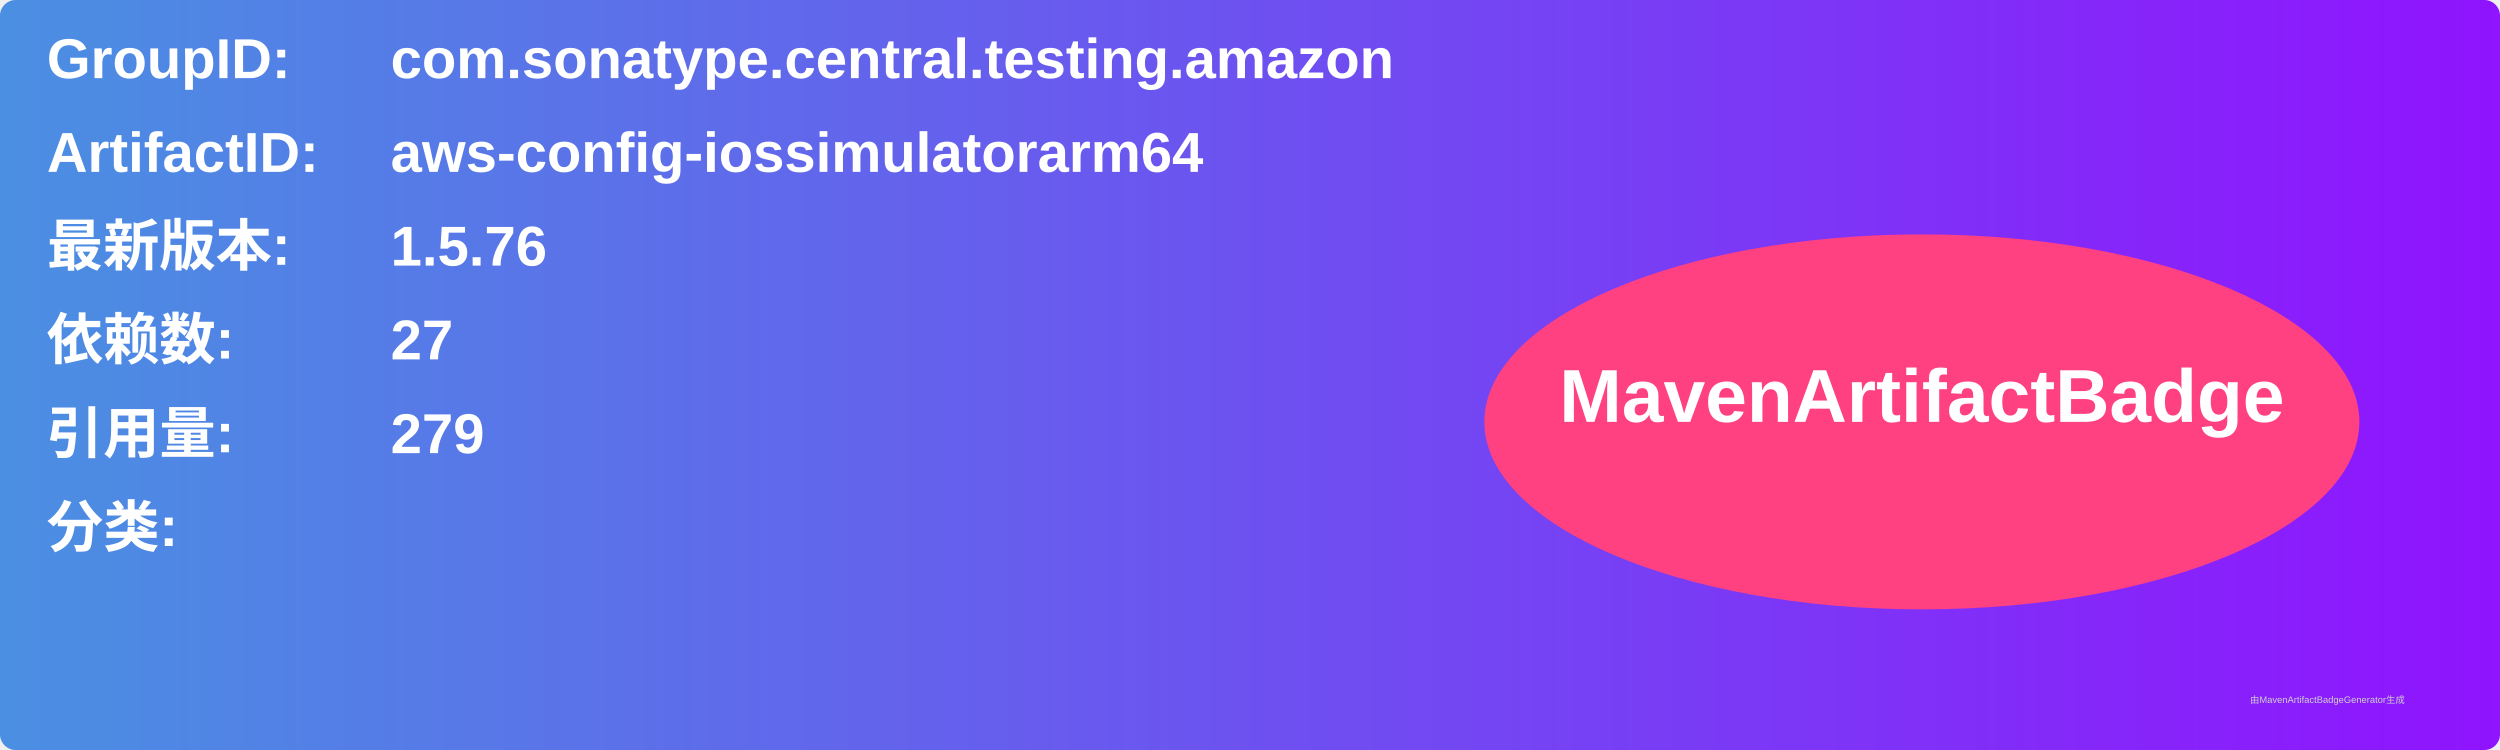
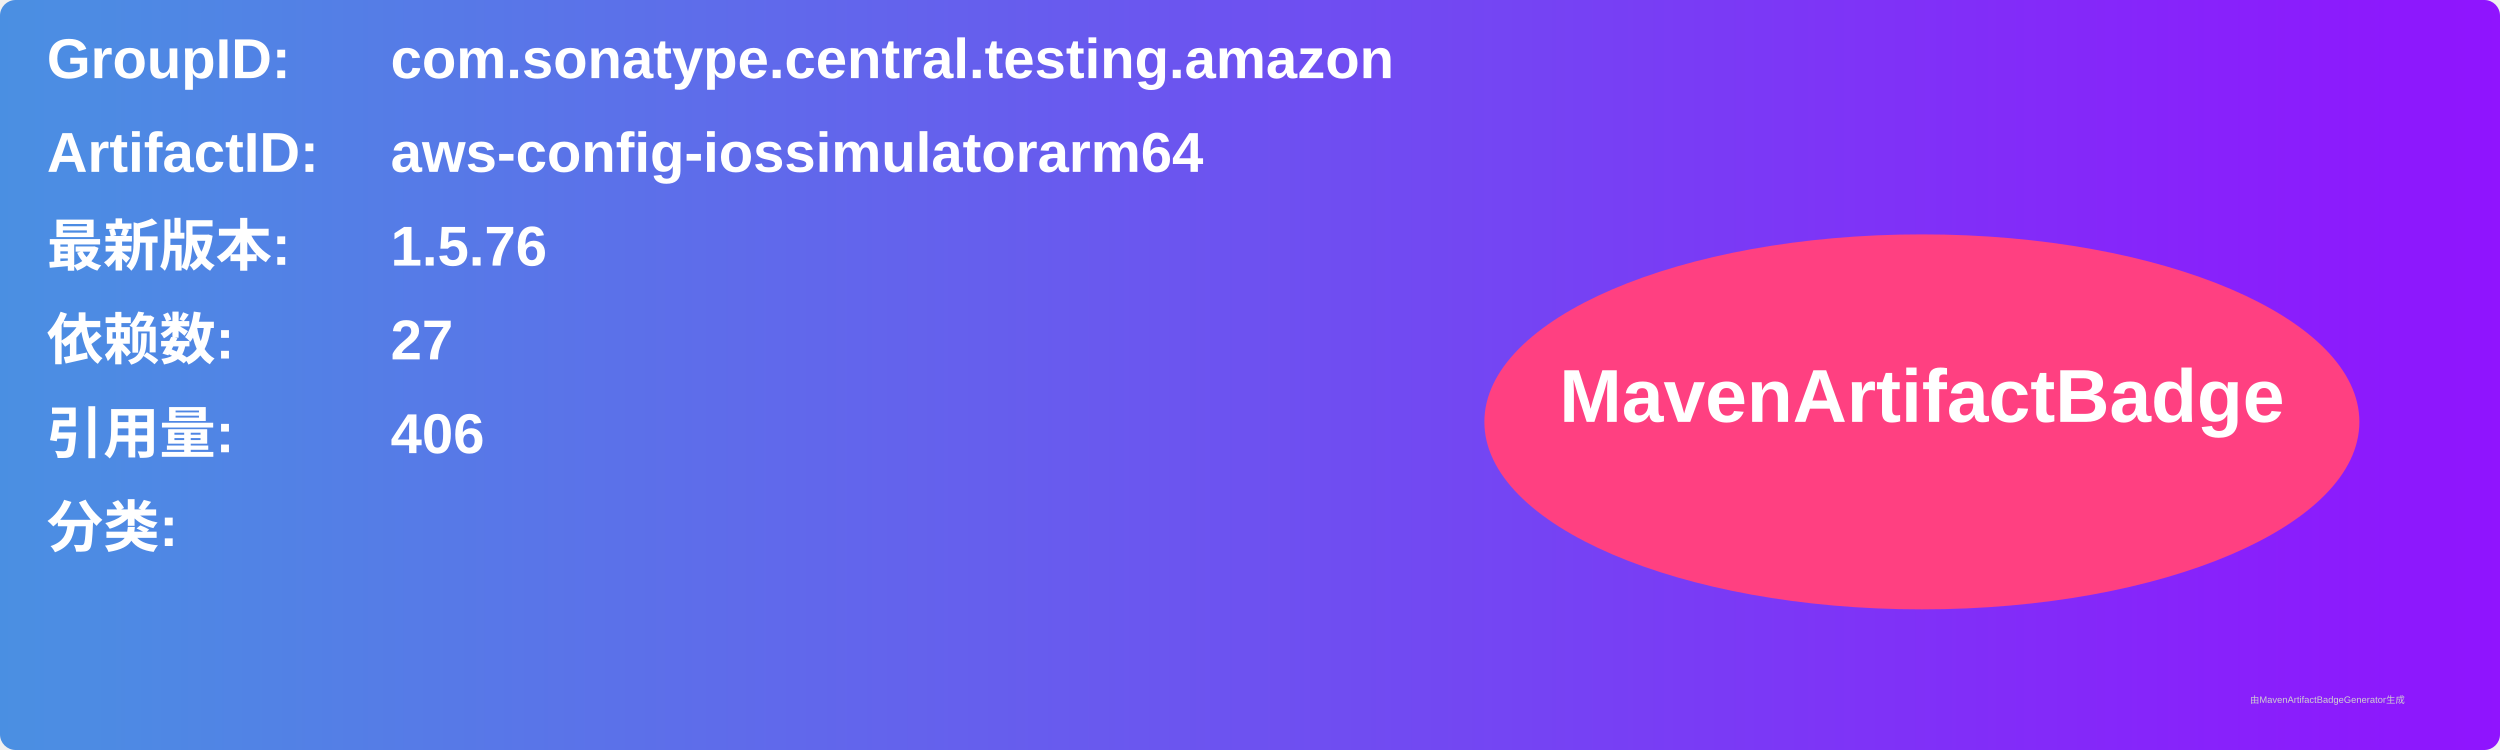
<svg xmlns="http://www.w3.org/2000/svg" width="800" height="240" viewBox="0 0 800 240">
  <linearGradient id="grad" x1="0%" y1="0%" x2="100%" y2="0%">
    <stop offset="0%" stop-color="#4a90e2" />
    <stop offset="100%" stop-color="#9013fe" />
  </linearGradient>
  <rect width="100%" height="100%" rx="5" ry="5" fill="url(#grad)" />
  <g transform="translate(15, 15)">
    <text x="0" y="10" font-family="Arial" font-size="18" fill="white" font-weight="bold" width="260">GroupID:</text>
    <text x="110" y="10" font-family="Arial" font-size="18" fill="white" font-weight="bold" width="460">com.sonatype.central.testing.amazon</text>
    <text x="0" y="40" font-family="Arial" font-size="18" fill="white" font-weight="bold" width="260">ArtifactID:</text>
    <text x="110" y="40" font-family="Arial" font-size="18" fill="white" font-weight="bold" width="460">aws-config-iossimulatorarm64</text>
    <text x="0" y="70" font-family="Arial" font-size="18" fill="white" font-weight="bold">最新版本:</text>
    <text x="110" y="70" font-family="Arial" font-size="18" fill="white" font-weight="bold">
      <tspan font-weight="bold">1.5.76</tspan>
    </text>
    <text x="0" y="100" font-family="Arial" font-size="18" fill="white" font-weight="bold">依赖数: </text>
    <text x="110" y="100" font-family="Arial" font-size="18" fill="white">
      <tspan font-weight="bold">27</tspan>
    </text>
    <text x="0" y="130" font-family="Arial" font-size="18" fill="white" font-weight="bold">引用量: </text>
    <text x="110" y="130" font-family="Arial" font-size="18" fill="white">
-       <tspan font-weight="bold">279</tspan>
+       <tspan font-weight="bold">406</tspan>
    </text>
    <text x="0" y="160" font-family="Arial" font-size="18" fill="white" font-weight="bold">分类:</text>
    <text x="10" y="190" font-family="Arial" font-size="10" fill="white">
      <tspan font-weight="bold" />
    </text>
    <ellipse cx="600" cy="120" rx="140" ry="60" fill="#ff4081" />
    <text x="600" y="120" text-anchor="middle" font-family="Arial" font-size="24" fill="white" font-weight="bold">MavenArtifactBadge</text>
  </g>
  <text x="720" y="225" font-family="Arial" font-size="3" fill="#d0d0d0">由MavenArtifactBadgeGenerator生成</text>
</svg>
